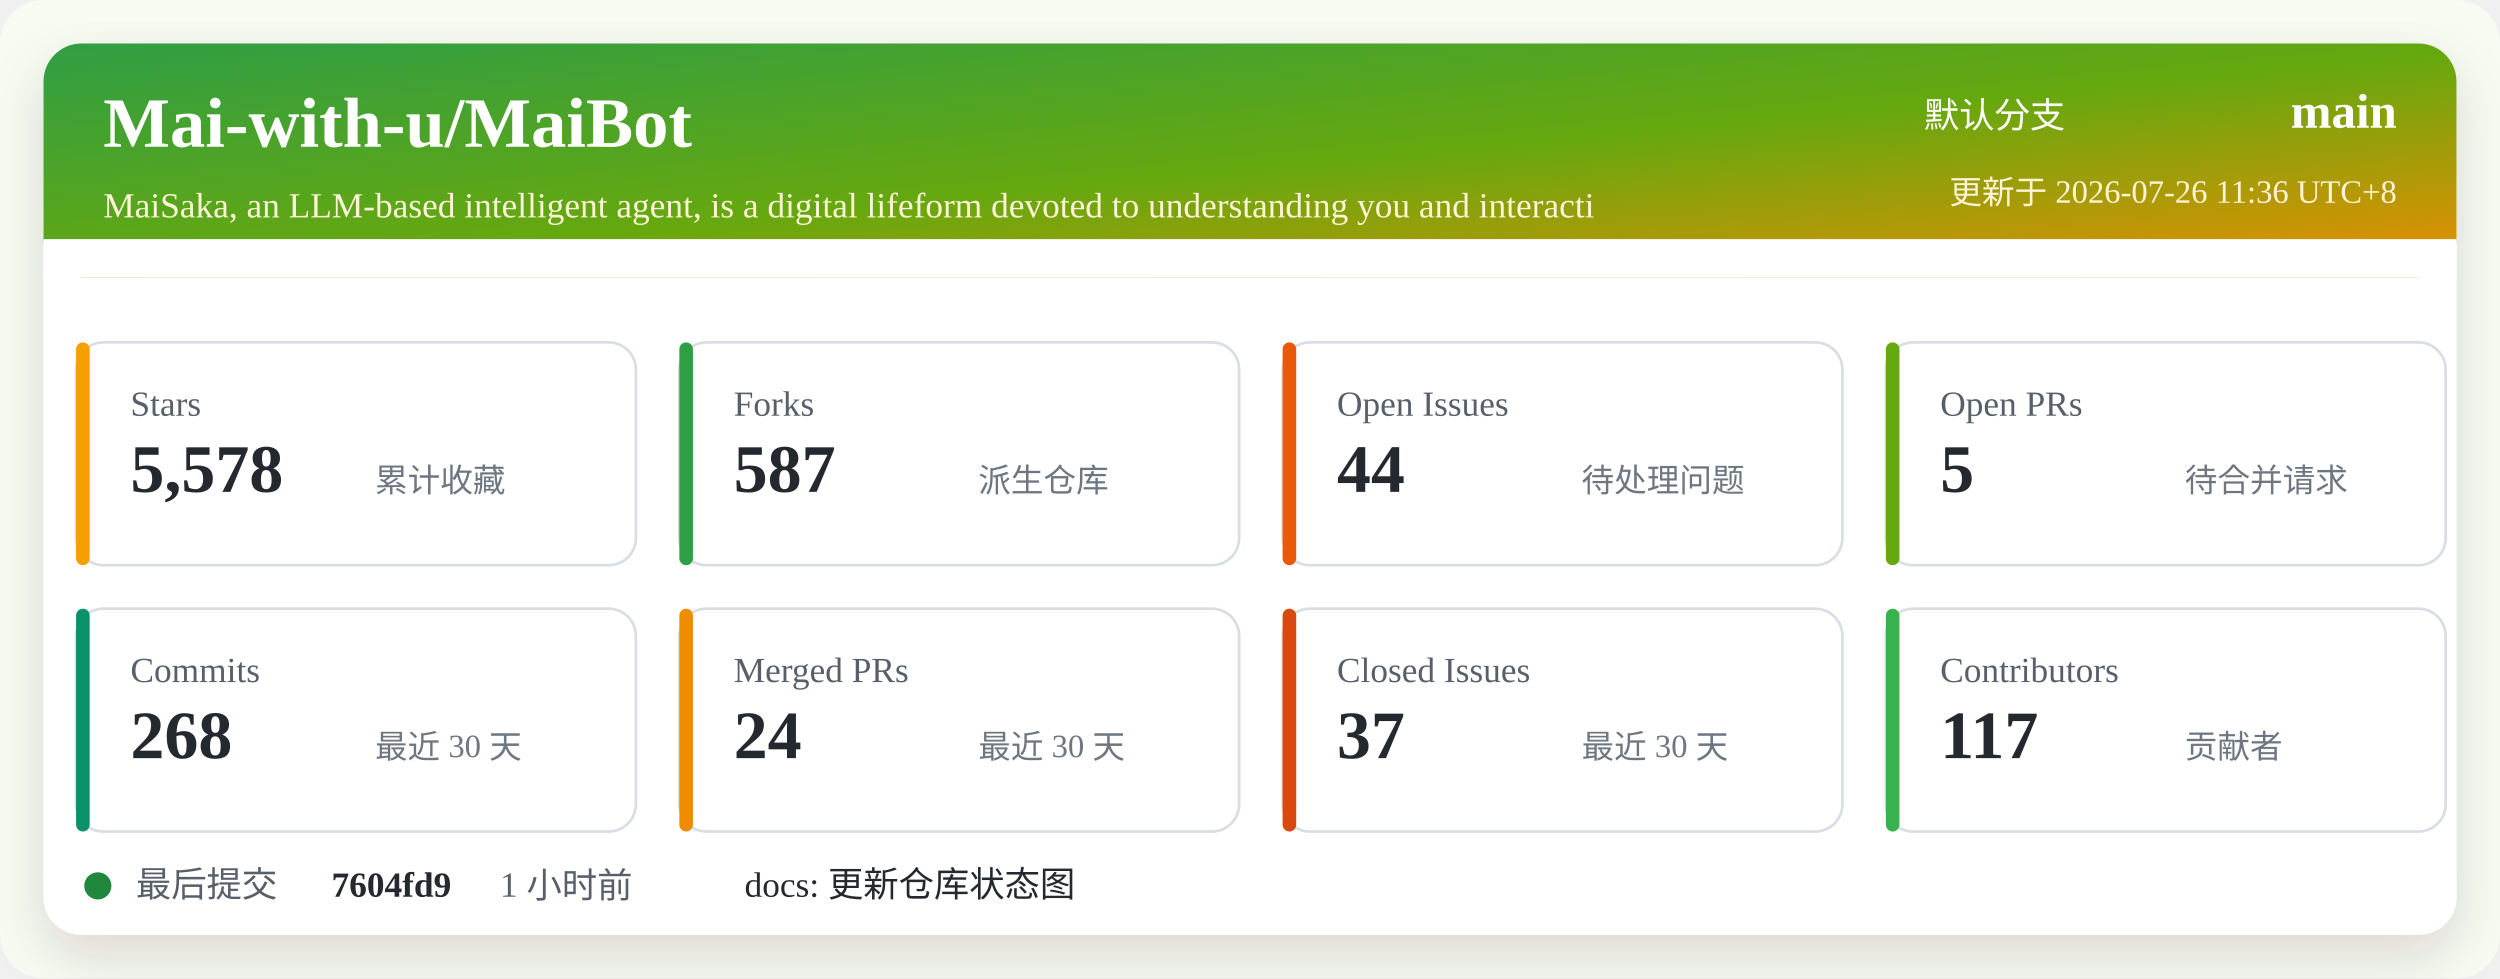
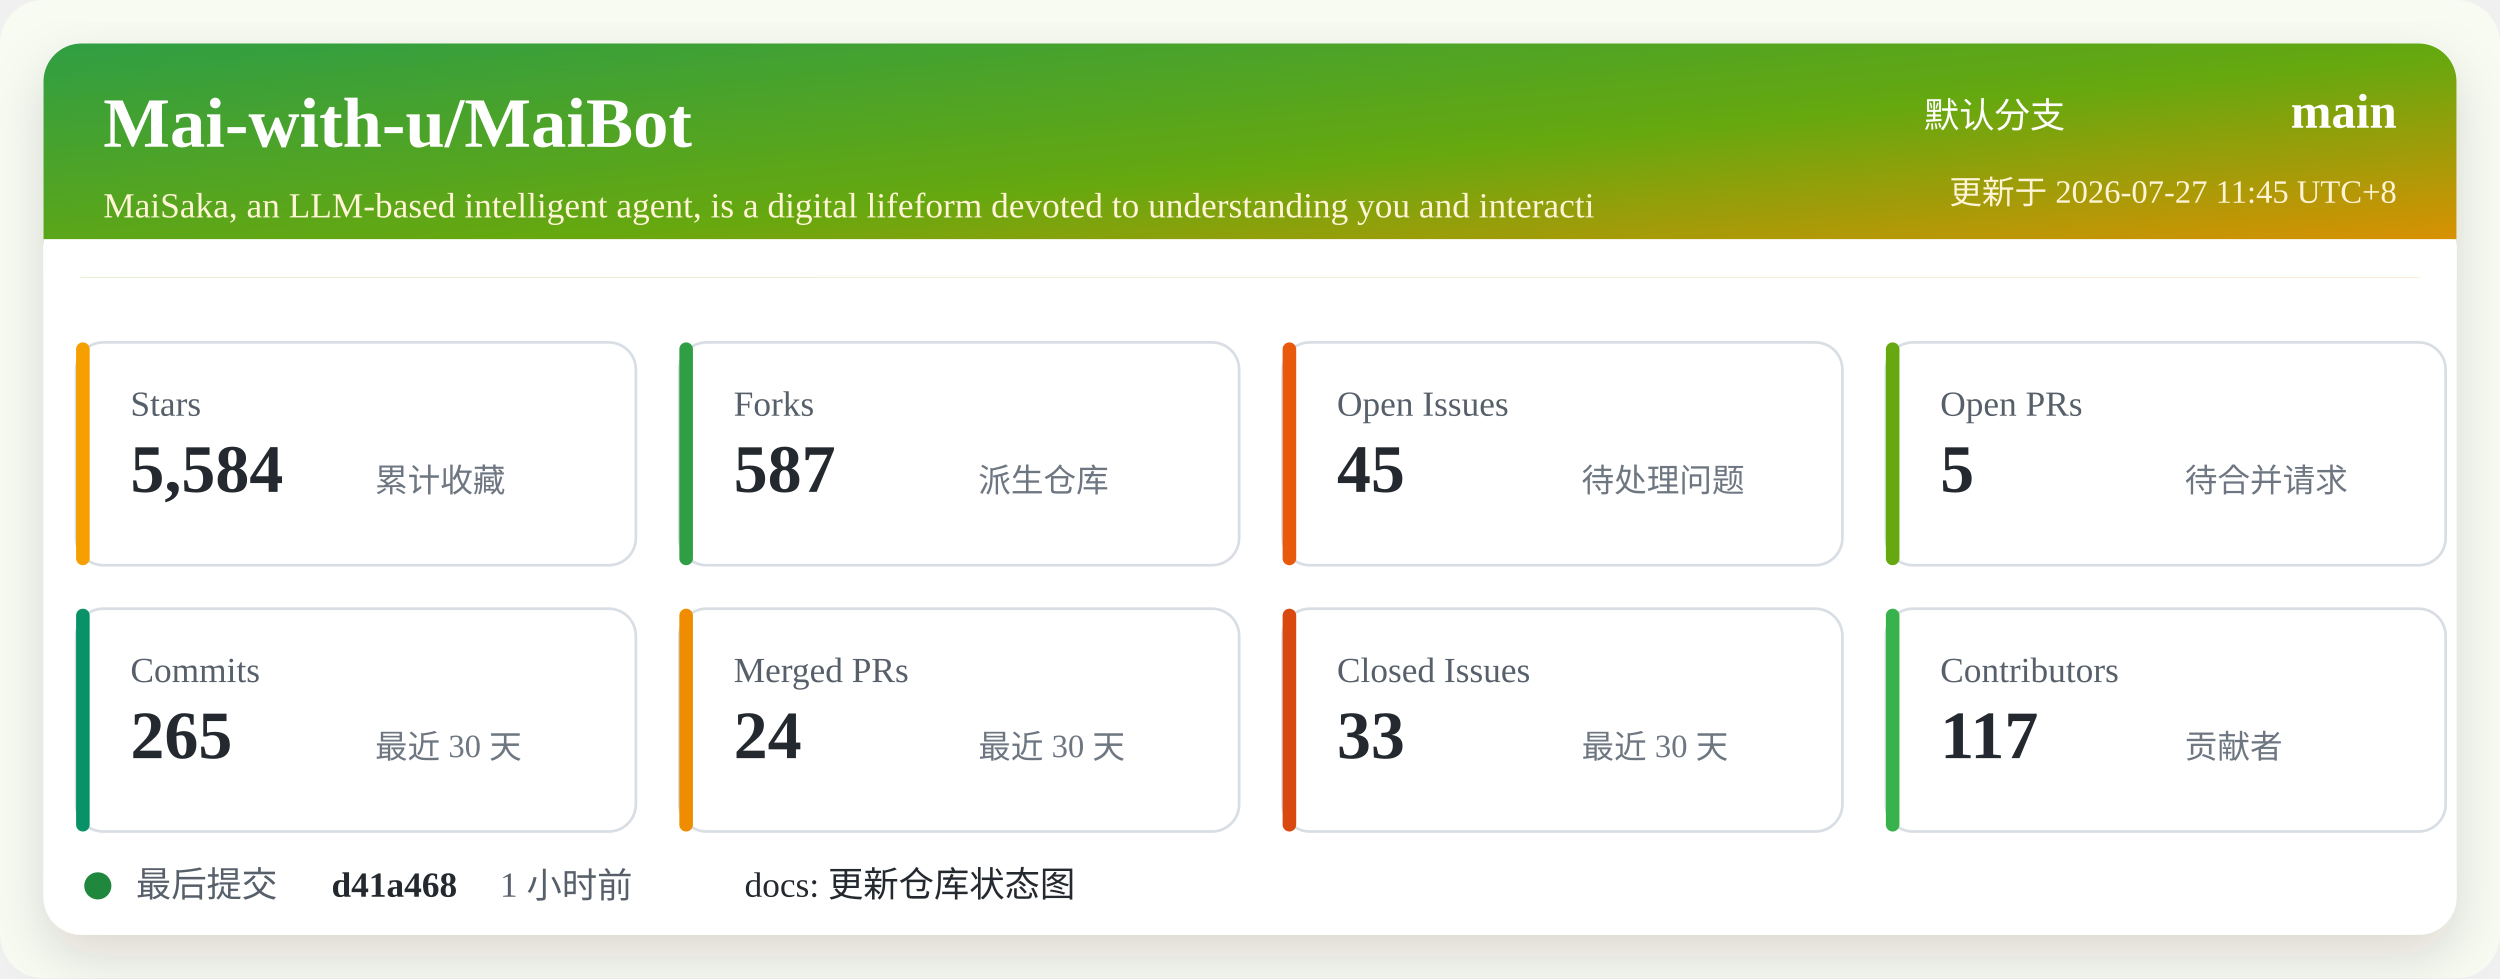
<svg xmlns="http://www.w3.org/2000/svg" width="920" height="360" viewBox="0 0 920 360" role="img" aria-labelledby="title desc">
  <defs>
    <linearGradient id="header" x1="0" x2="1" y1="0" y2="1">
      <stop offset="0%" stop-color="#2f9e44" />
      <stop offset="52%" stop-color="#66a80f" />
      <stop offset="100%" stop-color="#f08c00" />
    </linearGradient>
    <filter id="shadow" x="-5%" y="-5%" width="110%" height="110%">
      <feDropShadow dx="0" dy="8" stdDeviation="10" flood-color="#2b2318" flood-opacity="0.14" />
    </filter>
  </defs>
  <rect width="920" height="360" rx="16" fill="#f7fbf2" />
  <rect x="16" y="16" width="888" height="328" rx="14" fill="#ffffff" filter="url(#shadow)" />
  <rect x="16" y="16" width="888" height="86" rx="14" fill="url(#header)" />
  <path d="M16 88 H904 V102 H16 Z" fill="#ffffff" />
  <text x="38" y="54" fill="#ffffff" font-size="26" font-weight="700">Mai-with-u/MaiBot</text>
  <text x="38" y="80" fill="#fff4d6" font-size="13">MaiSaka, an LLM-based intelligent agent, is a digital lifeform devoted to understanding you and interacti</text>
  <text x="760" y="47" fill="#ffffff" font-size="13" text-anchor="end">默认分支</text>
  <text x="882" y="47" fill="#ffffff" font-size="18" font-weight="700" text-anchor="end">main</text>
-   <text x="882" y="75" fill="#fff4d6" font-size="12" text-anchor="end">更新于 2026-07-26 11:36 UTC+8</text>
+   <text x="882" y="75" fill="#fff4d6" font-size="12" text-anchor="end">更新于 2026-07-27 11:45 UTC+8</text>
  <g transform="translate(28 126)">
    <rect width="206" height="82" rx="10" fill="#ffffff" stroke="#d8dee4" />
    <rect x="0" y="0" width="5" height="82" rx="2.5" fill="#f59f00" />
    <text x="20" y="27" fill="#57606a" font-size="13">Stars</text>
-     <text x="20" y="55" fill="#24292f" font-size="25" font-weight="700">5,578</text>
+     <text x="20" y="55" fill="#24292f" font-size="25" font-weight="700">5,584</text>
    <text x="110" y="55" fill="#6e7781" font-size="12">累计收藏</text>
  </g>
  <g transform="translate(250 126)">
    <rect width="206" height="82" rx="10" fill="#ffffff" stroke="#d8dee4" />
    <rect x="0" y="0" width="5" height="82" rx="2.5" fill="#2f9e44" />
    <text x="20" y="27" fill="#57606a" font-size="13">Forks</text>
    <text x="20" y="55" fill="#24292f" font-size="25" font-weight="700">587</text>
    <text x="110" y="55" fill="#6e7781" font-size="12">派生仓库</text>
  </g>
  <g transform="translate(472 126)">
    <rect width="206" height="82" rx="10" fill="#ffffff" stroke="#d8dee4" />
    <rect x="0" y="0" width="5" height="82" rx="2.5" fill="#e8590c" />
    <text x="20" y="27" fill="#57606a" font-size="13">Open Issues</text>
-     <text x="20" y="55" fill="#24292f" font-size="25" font-weight="700">44</text>
+     <text x="20" y="55" fill="#24292f" font-size="25" font-weight="700">45</text>
    <text x="110" y="55" fill="#6e7781" font-size="12">待处理问题</text>
  </g>
  <g transform="translate(694 126)">
    <rect width="206" height="82" rx="10" fill="#ffffff" stroke="#d8dee4" />
    <rect x="0" y="0" width="5" height="82" rx="2.5" fill="#66a80f" />
    <text x="20" y="27" fill="#57606a" font-size="13">Open PRs</text>
    <text x="20" y="55" fill="#24292f" font-size="25" font-weight="700">5</text>
    <text x="110" y="55" fill="#6e7781" font-size="12">待合并请求</text>
  </g>
  <g transform="translate(28 224)">
    <rect width="206" height="82" rx="10" fill="#ffffff" stroke="#d8dee4" />
    <rect x="0" y="0" width="5" height="82" rx="2.5" fill="#099268" />
    <text x="20" y="27" fill="#57606a" font-size="13">Commits</text>
-     <text x="20" y="55" fill="#24292f" font-size="25" font-weight="700">268</text>
+     <text x="20" y="55" fill="#24292f" font-size="25" font-weight="700">265</text>
    <text x="110" y="55" fill="#6e7781" font-size="12">最近 30 天</text>
  </g>
  <g transform="translate(250 224)">
    <rect width="206" height="82" rx="10" fill="#ffffff" stroke="#d8dee4" />
    <rect x="0" y="0" width="5" height="82" rx="2.5" fill="#f08c00" />
    <text x="20" y="27" fill="#57606a" font-size="13">Merged PRs</text>
    <text x="20" y="55" fill="#24292f" font-size="25" font-weight="700">24</text>
    <text x="110" y="55" fill="#6e7781" font-size="12">最近 30 天</text>
  </g>
  <g transform="translate(472 224)">
    <rect width="206" height="82" rx="10" fill="#ffffff" stroke="#d8dee4" />
    <rect x="0" y="0" width="5" height="82" rx="2.5" fill="#d9480f" />
    <text x="20" y="27" fill="#57606a" font-size="13">Closed Issues</text>
-     <text x="20" y="55" fill="#24292f" font-size="25" font-weight="700">37</text>
+     <text x="20" y="55" fill="#24292f" font-size="25" font-weight="700">33</text>
    <text x="110" y="55" fill="#6e7781" font-size="12">最近 30 天</text>
  </g>
  <g transform="translate(694 224)">
    <rect width="206" height="82" rx="10" fill="#ffffff" stroke="#d8dee4" />
    <rect x="0" y="0" width="5" height="82" rx="2.5" fill="#37b24d" />
    <text x="20" y="27" fill="#57606a" font-size="13">Contributors</text>
    <text x="20" y="55" fill="#24292f" font-size="25" font-weight="700">117</text>
    <text x="110" y="55" fill="#6e7781" font-size="12">贡献者</text>
  </g>
  <g transform="translate(28 318)">
    <circle cx="8" cy="8" r="5" fill="#1f883d" />
    <text x="22" y="12" fill="#57606a" font-size="13">最后提交</text>
-     <text x="94" y="12" fill="#24292f" font-size="13" font-weight="700">7604fd9</text>
+     <text x="94" y="12" fill="#24292f" font-size="13" font-weight="700">d41a468</text>
    <text x="156" y="12" fill="#57606a" font-size="13">1 小时前</text>
    <text x="246" y="12" fill="#24292f" font-size="13">docs: 更新仓库状态图</text>
  </g>
</svg>
